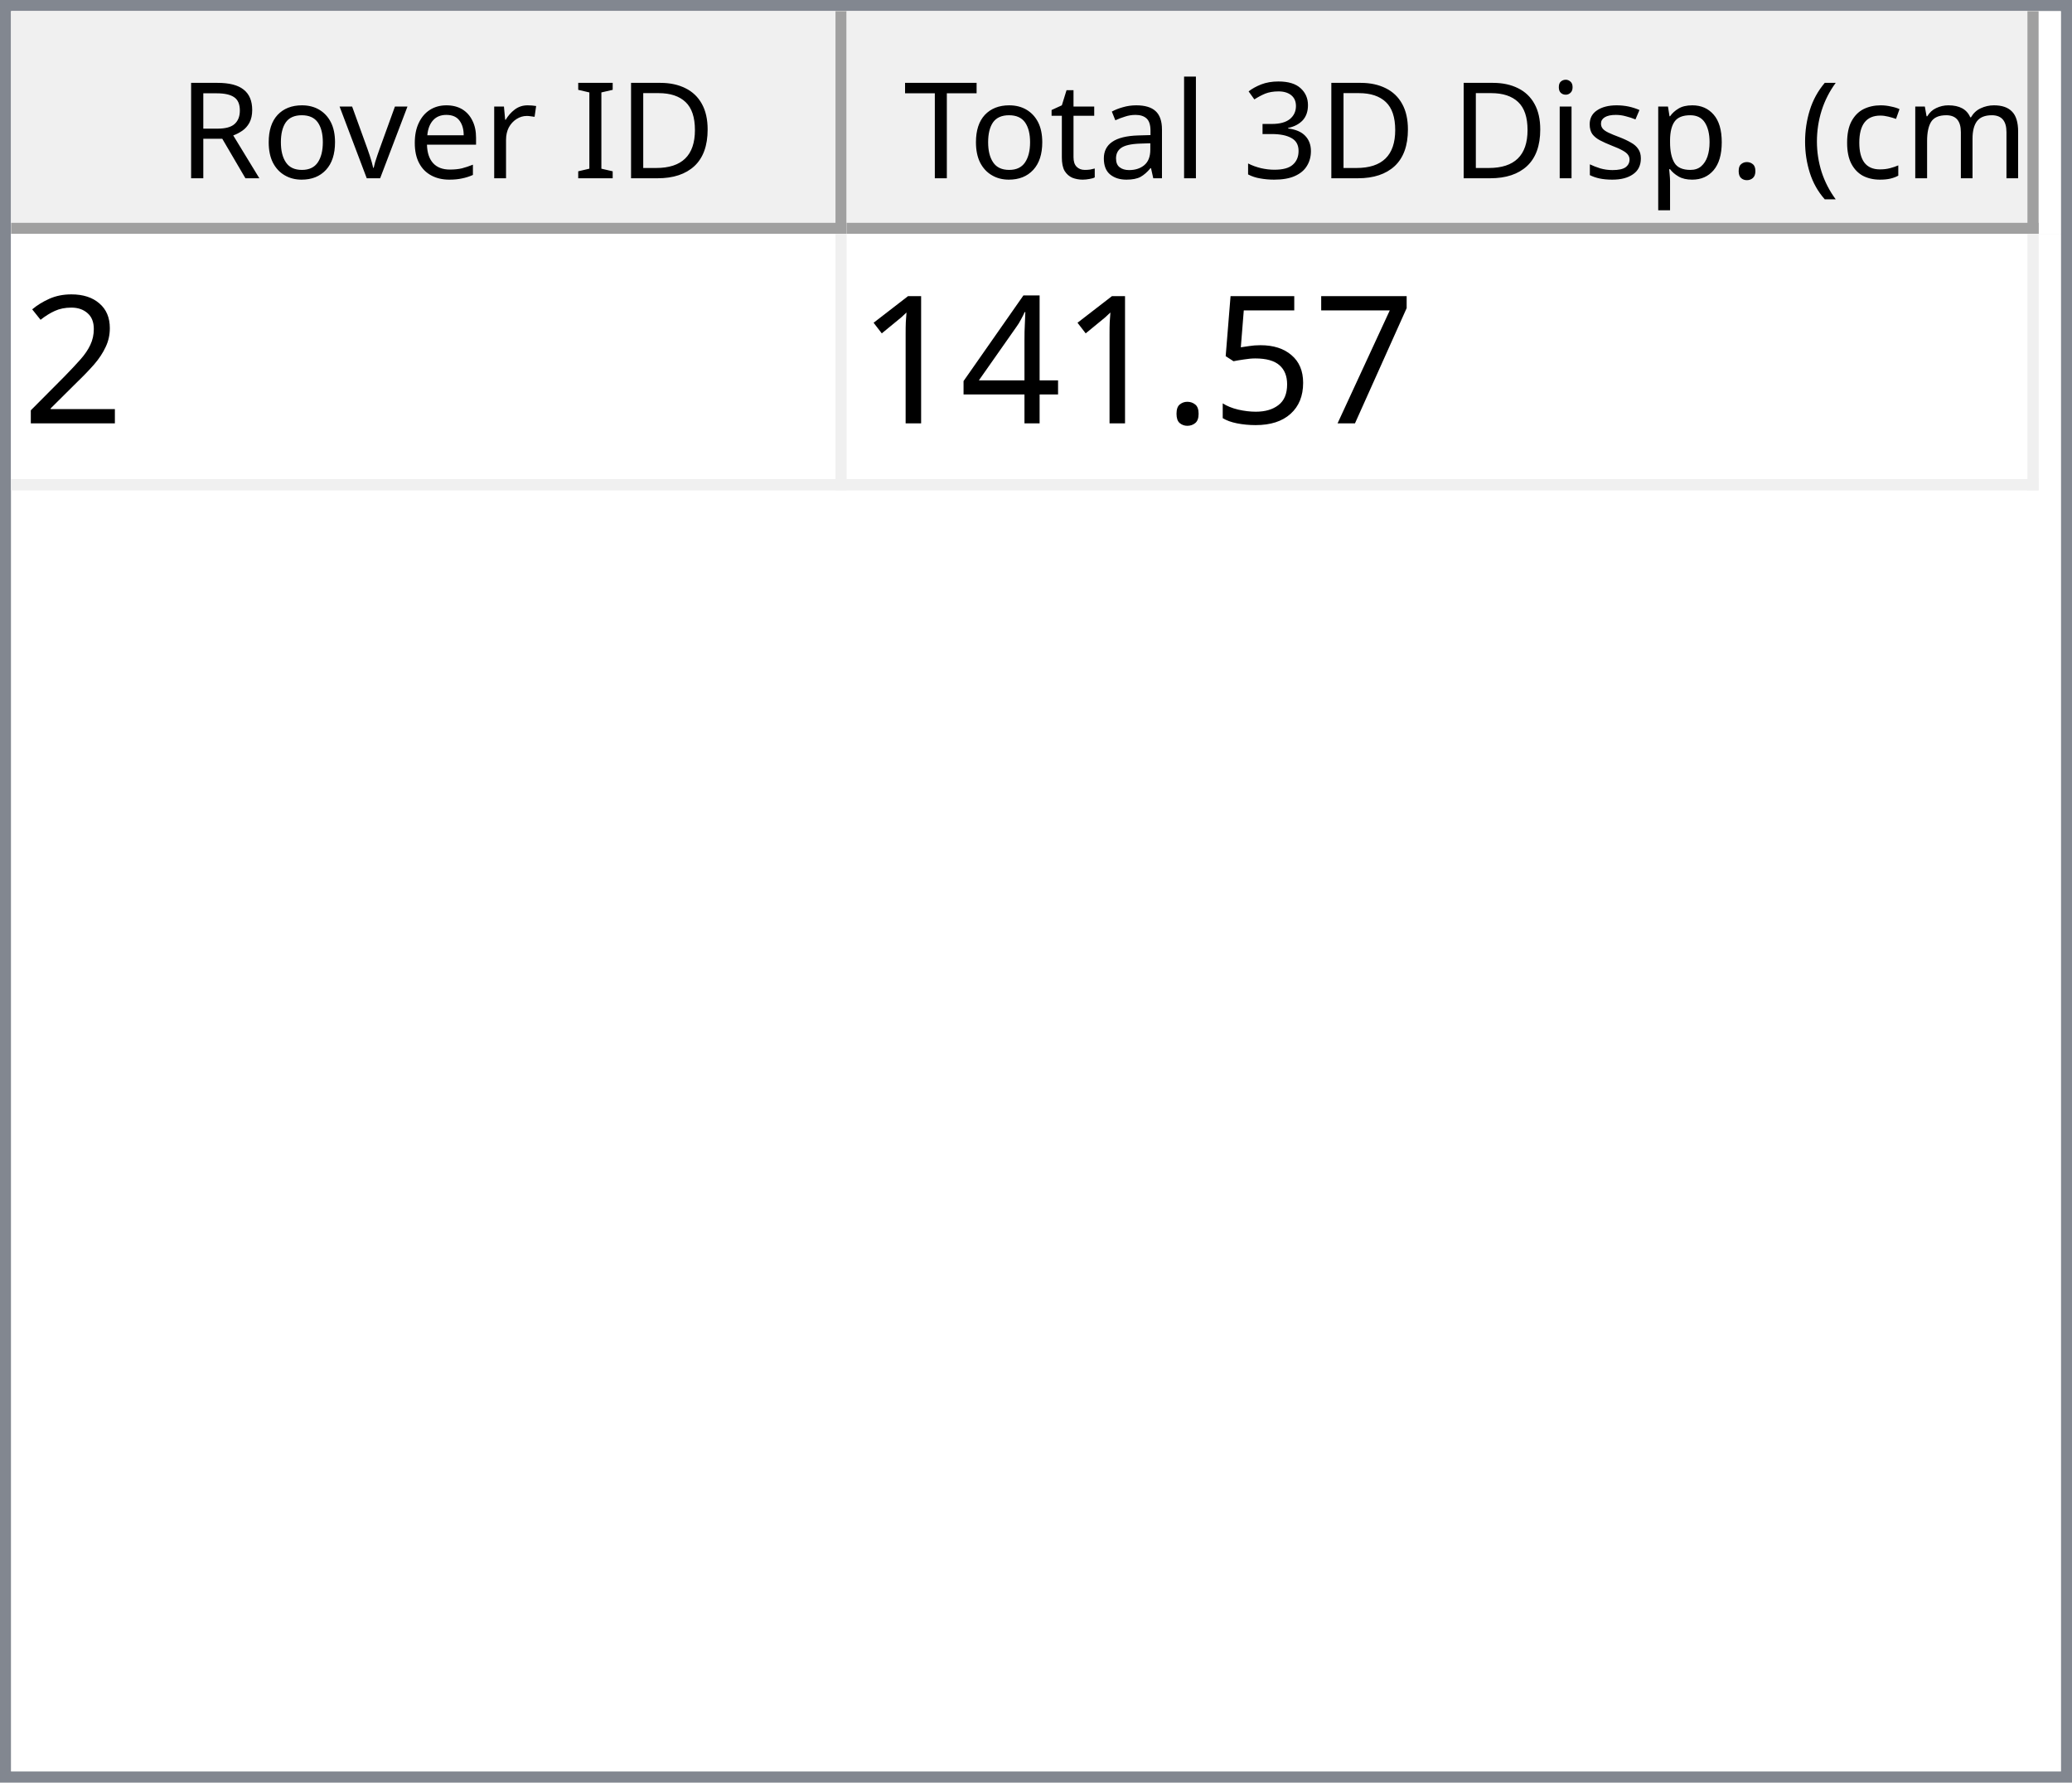
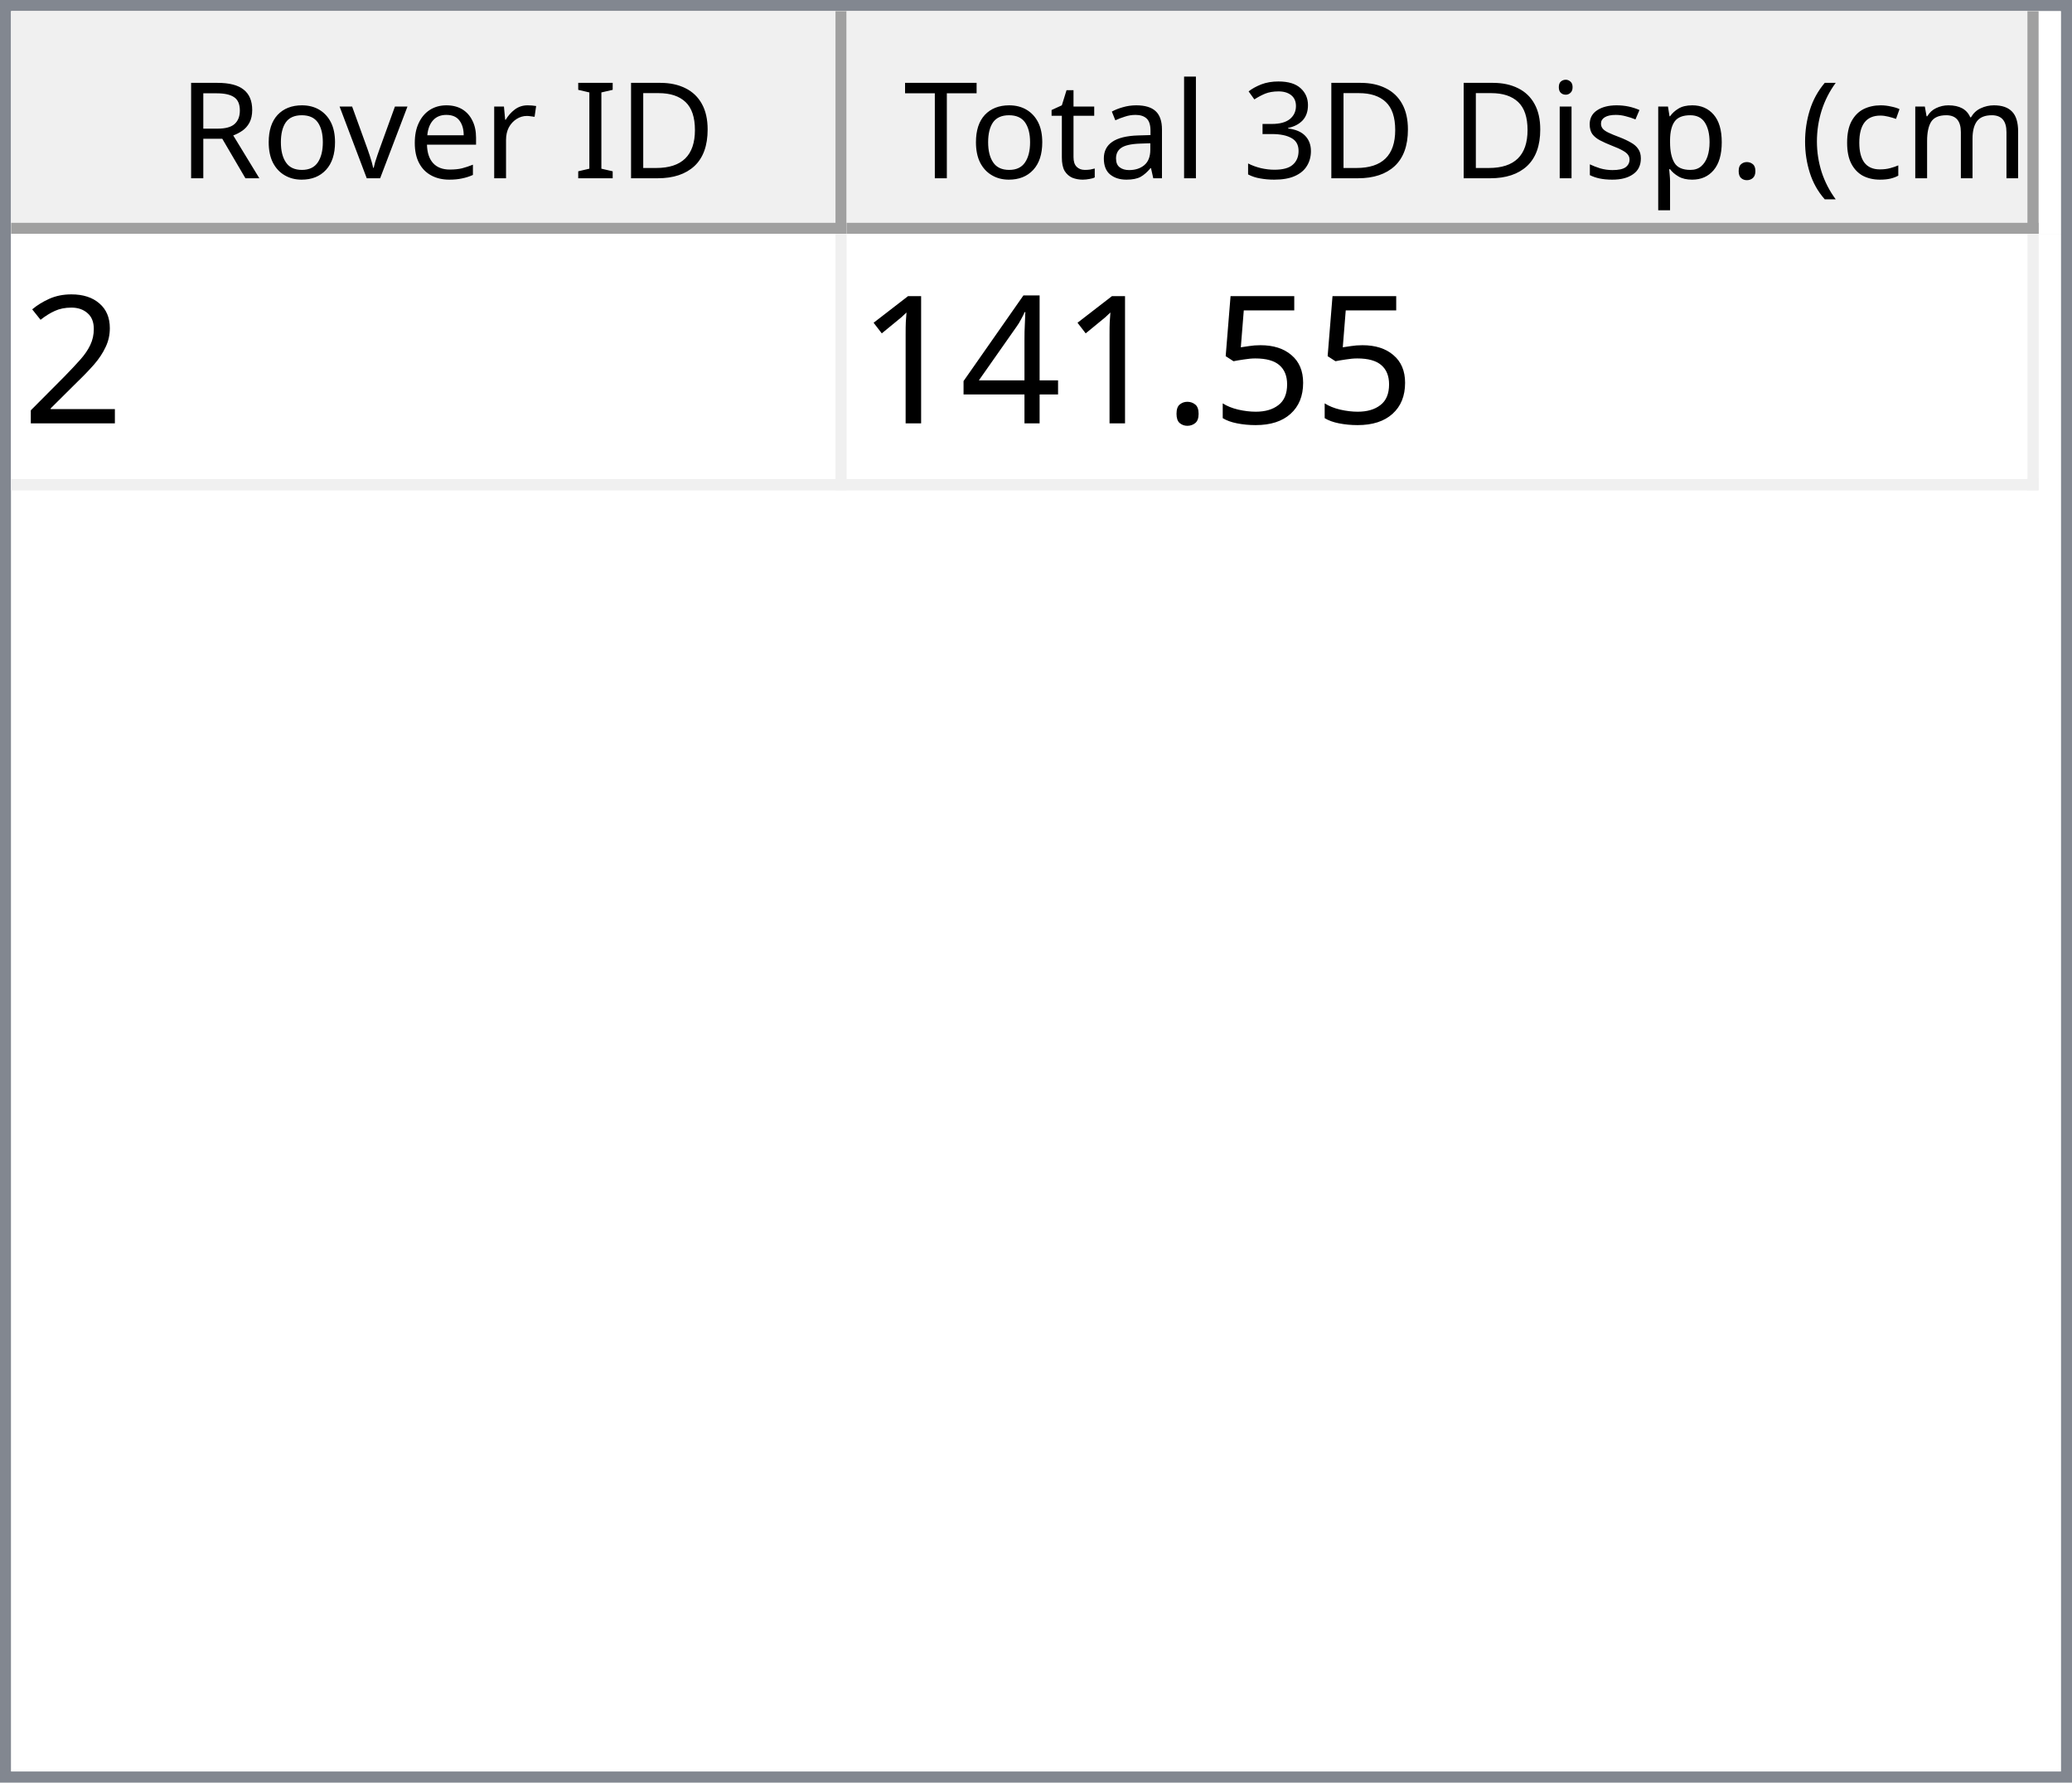
<svg xmlns="http://www.w3.org/2000/svg" style="fill-opacity:1; color-rendering:auto; color-interpolation:auto; text-rendering:auto; stroke:black; stroke-linecap:square; stroke-miterlimit:10; shape-rendering:auto; stroke-opacity:1; fill:black; stroke-dasharray:none; font-weight:normal; stroke-width:1; font-family:'Dialog'; font-style:normal; stroke-linejoin:miter; font-size:12px; stroke-dashoffset:0; image-rendering:auto;" width="186" height="160">
  <defs id="genericDefs" />
  <g>
    <defs id="defs1">
      <clipPath clipPathUnits="userSpaceOnUse" id="clipPath1">
        <path d="M0 0 L186 0 L186 160 L0 160 L0 0 Z" />
      </clipPath>
      <clipPath clipPathUnits="userSpaceOnUse" id="clipPath2">
        <path d="M0 0 L0 160 L186 160 L186 0 Z" />
      </clipPath>
      <clipPath clipPathUnits="userSpaceOnUse" id="clipPath3">
        <path d="M0 0 L0 20 L184 20 L184 0 Z" />
      </clipPath>
      <clipPath clipPathUnits="userSpaceOnUse" id="clipPath4">
        <path d="M0 0 L0 20 L75 20 L75 0 Z" />
      </clipPath>
      <clipPath clipPathUnits="userSpaceOnUse" id="clipPath5">
        <path d="M1 1 L1 19 L74 19 L74 1 Z" />
      </clipPath>
      <clipPath clipPathUnits="userSpaceOnUse" id="clipPath6">
        <path d="M0 0 L0 18 L73 18 L73 0 Z" />
      </clipPath>
      <clipPath clipPathUnits="userSpaceOnUse" id="clipPath7">
        <path d="M-0.5 -0.5 L-0.5 19.5 L74.5 19.5 L74.5 -0.5 Z" />
      </clipPath>
      <clipPath clipPathUnits="userSpaceOnUse" id="clipPath8">
        <path d="M0 0 L0 20 L107 20 L107 0 Z" />
      </clipPath>
      <clipPath clipPathUnits="userSpaceOnUse" id="clipPath9">
        <path d="M1 1 L1 19 L106 19 L106 1 Z" />
      </clipPath>
      <clipPath clipPathUnits="userSpaceOnUse" id="clipPath10">
        <path d="M0 0 L0 18 L105 18 L105 0 Z" />
      </clipPath>
      <clipPath clipPathUnits="userSpaceOnUse" id="clipPath11">
        <path d="M-0.5 -0.5 L-0.5 19.5 L106.5 19.5 L106.5 -0.5 Z" />
      </clipPath>
      <clipPath clipPathUnits="userSpaceOnUse" id="clipPath12">
        <path d="M0 0 L0 138 L184 138 L184 0 Z" />
      </clipPath>
      <clipPath clipPathUnits="userSpaceOnUse" id="clipPath13">
        <path d="M0 0 L0 23 L182 23 L182 0 Z" />
      </clipPath>
      <clipPath clipPathUnits="userSpaceOnUse" id="clipPath14">
        <path d="M-0.5 -0.5 L-0.5 22.5 L181.5 22.5 L181.5 -0.5 Z" />
      </clipPath>
      <clipPath clipPathUnits="userSpaceOnUse" id="clipPath15">
        <path d="M0 0 L0 22 L74 22 L74 0 Z" />
      </clipPath>
      <clipPath clipPathUnits="userSpaceOnUse" id="clipPath16">
        <path d="M0 0 L0 22 L106 22 L106 0 Z" />
      </clipPath>
      <font horiz-adv-x="64.551" id="font1">
        <font-face ascent="107.91" descent="25.098" units-per-em="100" style="font-style:normal; font-family:Segoe UI; font-weight:normal;" />
        <missing-glyph horiz-adv-x="64.551" d="M8.109 0 L8.109 68.266 L56.453 68.266 L56.453 0 L8.109 0 ZM15.328 7.234 L49.219 7.234 L49.219 61.031 L15.328 61.031 L15.328 7.234 Z" />
        <glyph unicode="D" horiz-adv-x="70.117" d="M9.188 0 L9.188 70.016 L28.516 70.016 Q65.531 70.016 65.531 35.891 Q65.531 19.672 55.25 9.836 Q44.969 0 27.734 0 L9.188 0 ZM17.391 62.594 L17.391 7.422 L27.828 7.422 Q41.609 7.422 49.273 14.797 Q56.938 22.172 56.938 35.688 Q56.938 62.594 28.328 62.594 L17.391 62.594 Z" />
        <glyph unicode="I" horiz-adv-x="26.611" d="M17.391 0 L9.188 0 L9.188 70.016 L17.391 70.016 L17.391 0 Z" />
        <glyph unicode=" " horiz-adv-x="27.393" d="" />
        <glyph unicode="r" horiz-adv-x="34.766" d="M34.188 41.891 Q32.078 43.5 28.125 43.5 Q23 43.5 19.555 38.672 Q16.109 33.844 16.109 25.484 L16.109 0 L8.109 0 L8.109 50 L16.109 50 L16.109 39.703 L16.312 39.703 Q18.016 44.969 21.531 47.922 Q25.047 50.875 29.391 50.875 Q32.516 50.875 34.188 50.203 L34.188 41.891 Z" />
        <glyph unicode="e" horiz-adv-x="52.295" d="M48.297 23 L12.984 23 Q13.188 14.656 17.484 10.109 Q21.781 5.562 29.297 5.562 Q37.75 5.562 44.828 11.141 L44.828 3.609 Q38.234 -1.172 27.391 -1.172 Q16.797 -1.172 10.742 5.641 Q4.688 12.453 4.688 24.812 Q4.688 36.469 11.305 43.82 Q17.922 51.172 27.734 51.172 Q37.547 51.172 42.922 44.828 Q48.297 38.484 48.297 27.203 L48.297 23 ZM40.094 29.781 Q40.047 36.719 36.75 40.578 Q33.453 44.438 27.594 44.438 Q21.922 44.438 17.969 40.383 Q14.016 36.328 13.094 29.781 L40.094 29.781 Z" />
        <glyph unicode="v" horiz-adv-x="47.9" d="M47.406 50 L27.484 0 L19.625 0 L0.688 50 L9.469 50 L22.172 13.672 Q23.578 9.672 23.922 6.688 L24.125 6.688 Q24.609 10.453 25.688 13.484 L38.969 50 L47.406 50 Z" />
        <glyph unicode="o" horiz-adv-x="58.594" d="M29 -1.172 Q17.922 -1.172 11.305 5.836 Q4.688 12.844 4.688 24.422 Q4.688 37.016 11.57 44.094 Q18.453 51.172 30.172 51.172 Q41.359 51.172 47.633 44.289 Q53.906 37.406 53.906 25.203 Q53.906 13.234 47.141 6.031 Q40.375 -1.172 29 -1.172 ZM29.594 44.438 Q21.875 44.438 17.383 39.188 Q12.891 33.938 12.891 24.703 Q12.891 15.828 17.43 10.695 Q21.969 5.562 29.594 5.562 Q37.359 5.562 41.531 10.594 Q45.703 15.625 45.703 24.906 Q45.703 34.281 41.531 39.359 Q37.359 44.438 29.594 44.438 Z" />
        <glyph unicode="R" horiz-adv-x="59.814" d="M59.375 0 L49.609 0 L37.891 19.625 Q36.281 22.359 34.766 24.289 Q33.25 26.219 31.664 27.438 Q30.078 28.656 28.25 29.219 Q26.422 29.781 24.125 29.781 L17.391 29.781 L17.391 0 L9.188 0 L9.188 70.016 L30.078 70.016 Q34.672 70.016 38.555 68.867 Q42.438 67.719 45.289 65.375 Q48.141 63.031 49.758 59.547 Q51.375 56.062 51.375 51.375 Q51.375 47.703 50.273 44.656 Q49.172 41.609 47.148 39.211 Q45.125 36.812 42.266 35.133 Q39.406 33.453 35.844 32.516 L35.844 32.328 Q37.594 31.547 38.891 30.547 Q40.188 29.547 41.359 28.18 Q42.531 26.812 43.68 25.078 Q44.828 23.344 46.234 21.047 L59.375 0 ZM17.391 62.594 L17.391 37.203 L28.516 37.203 Q31.594 37.203 34.203 38.133 Q36.812 39.062 38.719 40.797 Q40.625 42.531 41.703 45.047 Q42.781 47.562 42.781 50.688 Q42.781 56.297 39.141 59.445 Q35.5 62.594 28.609 62.594 L17.391 62.594 Z" />
        <glyph unicode=")" horiz-adv-x="30.176" d="M8.297 -15.922 L1.172 -15.922 Q16.406 2.344 16.406 26.812 Q16.406 51.469 1.078 70.016 L8.297 70.016 Q23.531 52.156 23.531 26.703 Q23.531 1.375 8.297 -15.922 Z" />
        <glyph unicode="m" horiz-adv-x="86.133" d="M79.109 0 L71.094 0 L71.094 28.719 Q71.094 37.016 68.531 40.727 Q65.969 44.438 59.906 44.438 Q54.781 44.438 51.195 39.75 Q47.609 35.062 47.609 28.516 L47.609 0 L39.594 0 L39.594 29.688 Q39.594 44.438 28.219 44.438 Q22.953 44.438 19.531 40.016 Q16.109 35.594 16.109 28.516 L16.109 0 L8.109 0 L8.109 50 L16.109 50 L16.109 42.094 L16.312 42.094 Q21.625 51.172 31.844 51.172 Q36.969 51.172 40.773 48.312 Q44.578 45.453 46 40.828 Q51.562 51.172 62.594 51.172 Q79.109 51.172 79.109 30.812 L79.109 0 Z" />
        <glyph unicode="c" horiz-adv-x="46.191" d="M42.188 2.297 Q36.422 -1.172 28.516 -1.172 Q17.828 -1.172 11.258 5.789 Q4.688 12.75 4.688 23.828 Q4.688 36.188 11.766 43.68 Q18.844 51.172 30.672 51.172 Q37.25 51.172 42.281 48.734 L42.281 40.531 Q36.719 44.438 30.375 44.438 Q22.703 44.438 17.797 38.945 Q12.891 33.453 12.891 24.516 Q12.891 15.719 17.508 10.641 Q22.125 5.562 29.891 5.562 Q36.422 5.562 42.188 9.906 L42.188 2.297 Z" />
        <glyph unicode="(" horiz-adv-x="30.176" d="M29.109 -15.922 L21.969 -15.922 Q6.844 1.375 6.844 26.703 Q6.844 52.156 21.969 70.016 L29.203 70.016 Q13.875 51.469 13.875 26.812 Q13.875 2.344 29.109 -15.922 Z" />
        <glyph unicode="." horiz-adv-x="21.68" d="M10.891 -1.078 Q8.641 -1.078 7.055 0.539 Q5.469 2.156 5.469 4.391 Q5.469 6.641 7.055 8.273 Q8.641 9.906 10.891 9.906 Q13.188 9.906 14.797 8.273 Q16.406 6.641 16.406 4.391 Q16.406 2.156 14.797 0.539 Q13.188 -1.078 10.891 -1.078 Z" />
        <glyph unicode="p" horiz-adv-x="58.789" d="M16.312 7.234 L16.109 7.234 L16.109 -23 L8.109 -23 L8.109 50 L16.109 50 L16.109 41.219 L16.312 41.219 Q22.219 51.172 33.594 51.172 Q43.266 51.172 48.688 44.461 Q54.109 37.75 54.109 26.469 Q54.109 13.922 48 6.375 Q41.891 -1.172 31.297 -1.172 Q21.578 -1.172 16.312 7.234 ZM16.109 27.391 L16.109 20.406 Q16.109 14.203 20.141 9.883 Q24.172 5.562 30.375 5.562 Q37.641 5.562 41.773 11.133 Q45.906 16.703 45.906 26.609 Q45.906 34.969 42.047 39.703 Q38.188 44.438 31.594 44.438 Q24.609 44.438 20.359 39.578 Q16.109 34.719 16.109 27.391 Z" />
        <glyph unicode="s" horiz-adv-x="42.432" d="M5.078 1.812 L5.078 10.406 Q11.625 5.562 19.484 5.562 Q30.031 5.562 30.031 12.594 Q30.031 14.594 29.125 15.992 Q28.219 17.391 26.68 18.461 Q25.141 19.531 23.07 20.383 Q21 21.234 18.609 22.172 Q15.281 23.484 12.766 24.828 Q10.25 26.172 8.57 27.859 Q6.891 29.547 6.031 31.695 Q5.172 33.844 5.172 36.719 Q5.172 40.234 6.789 42.945 Q8.406 45.656 11.086 47.484 Q13.766 49.312 17.211 50.242 Q20.656 51.172 24.312 51.172 Q30.812 51.172 35.938 48.922 L35.938 40.828 Q30.422 44.438 23.25 44.438 Q21 44.438 19.195 43.922 Q17.391 43.406 16.094 42.477 Q14.797 41.547 14.086 40.258 Q13.375 38.969 13.375 37.406 Q13.375 35.453 14.086 34.133 Q14.797 32.812 16.164 31.789 Q17.531 30.766 19.484 29.938 Q21.438 29.109 23.922 28.125 Q27.25 26.859 29.883 25.516 Q32.516 24.172 34.375 22.484 Q36.234 20.797 37.234 18.602 Q38.234 16.406 38.234 13.375 Q38.234 9.672 36.602 6.938 Q34.969 4.203 32.234 2.398 Q29.5 0.594 25.93 -0.289 Q22.359 -1.172 18.453 -1.172 Q10.75 -1.172 5.078 1.812 Z" />
        <glyph unicode="i" horiz-adv-x="24.219" d="M12.203 62.703 Q10.062 62.703 8.547 64.164 Q7.031 65.625 7.031 67.875 Q7.031 70.125 8.547 71.609 Q10.062 73.094 12.203 73.094 Q14.406 73.094 15.945 71.609 Q17.484 70.125 17.484 67.875 Q17.484 65.719 15.945 64.211 Q14.406 62.703 12.203 62.703 ZM16.109 0 L8.109 0 L8.109 50 L16.109 50 L16.109 0 Z" />
        <glyph unicode="3" horiz-adv-x="53.906" d="M46.531 19.828 Q46.531 15.094 44.75 11.211 Q42.969 7.328 39.719 4.57 Q36.469 1.812 31.93 0.297 Q27.391 -1.219 21.922 -1.219 Q11.922 -1.219 6 2.594 L6 11.188 Q13.094 5.609 22.219 5.609 Q25.875 5.609 28.828 6.539 Q31.781 7.469 33.906 9.227 Q36.031 10.984 37.18 13.477 Q38.328 15.969 38.328 19.094 Q38.328 32.812 18.797 32.812 L12.984 32.812 L12.984 39.594 L18.5 39.594 Q35.797 39.594 35.797 52.484 Q35.797 64.406 22.609 64.406 Q15.188 64.406 8.688 59.422 L8.688 67.188 Q15.375 71.188 24.609 71.188 Q29 71.188 32.57 69.969 Q36.141 68.75 38.68 66.555 Q41.219 64.359 42.609 61.281 Q44 58.203 44 54.5 Q44 40.672 30.031 36.719 L30.031 36.531 Q33.594 36.141 36.625 34.797 Q39.656 33.453 41.852 31.305 Q44.047 29.156 45.289 26.25 Q46.531 23.344 46.531 19.828 Z" />
        <glyph unicode="l" horiz-adv-x="24.219" d="M16.109 0 L8.109 0 L8.109 74.031 L16.109 74.031 L16.109 0 Z" />
        <glyph unicode="a" horiz-adv-x="50.879" d="M43.891 0 L35.891 0 L35.891 7.812 L35.688 7.812 Q30.469 -1.172 20.312 -1.172 Q12.844 -1.172 8.617 2.781 Q4.391 6.734 4.391 13.281 Q4.391 27.297 20.906 29.594 L35.891 31.688 Q35.891 44.438 25.594 44.438 Q16.547 44.438 9.281 38.281 L9.281 46.484 Q16.656 51.172 26.266 51.172 Q43.891 51.172 43.891 32.516 L43.891 0 ZM35.891 25.297 L23.828 23.641 Q18.266 22.859 15.43 20.875 Q12.594 18.891 12.594 13.875 Q12.594 10.203 15.211 7.883 Q17.828 5.562 22.172 5.562 Q28.125 5.562 32.008 9.742 Q35.891 13.922 35.891 20.312 L35.891 25.297 Z" />
        <glyph unicode="t" horiz-adv-x="33.887" d="M31.297 0.484 Q28.469 -1.078 23.828 -1.078 Q10.688 -1.078 10.688 13.578 L10.688 43.172 L2.094 43.172 L2.094 50 L10.688 50 L10.688 62.203 L18.703 64.797 L18.703 50 L31.297 50 L31.297 43.172 L18.703 43.172 L18.703 14.984 Q18.703 9.969 20.414 7.82 Q22.125 5.672 26.078 5.672 Q29.109 5.672 31.297 7.328 L31.297 0.484 Z" />
        <glyph unicode="T" horiz-adv-x="52.393" d="M50.594 62.594 L30.375 62.594 L30.375 0 L22.172 0 L22.172 62.594 L2 62.594 L2 70.016 L50.594 70.016 L50.594 62.594 Z" />
      </font>
      <font horiz-adv-x="75.0" id="font2">
        <font-face ascent="100.537" descent="21.973" units-per-em="100" style="font-style:normal; font-family:sans-serif; font-weight:normal;" />
        <missing-glyph horiz-adv-x="75.0" d="M12.5 0 L12.5 62.5 L62.5 62.5 L62.5 0 L12.5 0 ZM14.062 1.562 L60.938 1.562 L60.938 60.938 L14.062 60.938 L14.062 1.562 Z" />
        <glyph unicode="2" horiz-adv-x="55.615" d="M50.344 8.453 L50.344 0 L3.031 0 Q2.938 3.172 4.047 6.109 Q5.859 10.938 9.836 15.625 Q13.812 20.312 21.344 26.469 Q33.016 36.031 37.117 41.625 Q41.219 47.219 41.219 52.203 Q41.219 57.422 37.477 61.008 Q33.734 64.594 27.734 64.594 Q21.391 64.594 17.578 60.789 Q13.766 56.984 13.719 50.25 L4.688 51.172 Q5.609 61.281 11.664 66.578 Q17.719 71.875 27.938 71.875 Q38.234 71.875 44.242 66.164 Q50.25 60.453 50.25 52 Q50.25 47.703 48.492 43.555 Q46.734 39.406 42.656 34.812 Q38.578 30.219 29.109 22.219 Q21.188 15.578 18.945 13.211 Q16.703 10.844 15.234 8.453 L50.344 8.453 Z" />
-         <glyph unicode="7" horiz-adv-x="55.615" d="M4.734 62.203 L4.734 70.656 L51.078 70.656 L51.078 63.812 Q44.234 56.547 37.523 44.484 Q30.812 32.422 27.156 19.672 Q24.516 10.688 23.781 0 L14.75 0 Q14.891 8.453 18.062 20.414 Q21.234 32.375 27.172 43.484 Q33.109 54.594 39.797 62.203 L4.734 62.203 Z" />
        <glyph unicode="5" horiz-adv-x="55.615" d="M4.156 18.75 L13.375 19.531 Q14.406 12.797 18.141 9.398 Q21.875 6 27.156 6 Q33.5 6 37.891 10.789 Q42.281 15.578 42.281 23.484 Q42.281 31 38.062 35.352 Q33.844 39.703 27 39.703 Q22.75 39.703 19.336 37.773 Q15.922 35.844 13.969 32.766 L5.719 33.844 L12.641 70.609 L48.25 70.609 L48.25 62.203 L19.672 62.203 L15.828 42.969 Q22.266 47.469 29.344 47.469 Q38.719 47.469 45.164 40.969 Q51.609 34.469 51.609 24.266 Q51.609 14.547 45.953 7.469 Q39.062 -1.219 27.156 -1.219 Q17.391 -1.219 11.211 4.25 Q5.031 9.719 4.156 18.75 Z" />
        <glyph unicode="." horiz-adv-x="27.783" d="M9.078 0 L9.078 10.016 L19.094 10.016 L19.094 0 L9.078 0 Z" />
        <glyph unicode="4" horiz-adv-x="55.615" d="M32.328 0 L32.328 17.141 L1.266 17.141 L1.266 25.203 L33.938 71.578 L41.109 71.578 L41.109 25.203 L50.781 25.203 L50.781 17.141 L41.109 17.141 L41.109 0 L32.328 0 ZM32.328 25.203 L32.328 57.469 L9.906 25.203 L32.328 25.203 Z" />
        <glyph unicode="1" horiz-adv-x="55.615" d="M37.25 0 L28.469 0 L28.469 56 Q25.297 52.984 20.141 49.953 Q14.984 46.922 10.891 45.406 L10.891 53.906 Q18.266 57.375 23.781 62.305 Q29.297 67.234 31.594 71.875 L37.25 71.875 L37.25 0 Z" />
      </font>
    </defs>
    <g style="fill:white; stroke:white;">
      <rect x="0" y="0" width="186" style="clip-path:url(#clipPath1); stroke:none;" height="160" />
    </g>
    <g style="fill:white; text-rendering:optimizeSpeed; color-rendering:optimizeSpeed; image-rendering:optimizeSpeed; shape-rendering:crispEdges; stroke:white; color-interpolation:sRGB;">
      <rect x="0" width="186" height="160" y="0" style="stroke:none;" />
      <path style="stroke:none;" d="M0 160 L186 160 L186 0 L0 0 Z" />
    </g>
    <g style="fill:rgb(240,240,240); font-family:'Segoe UI'; stroke:rgb(240,240,240);">
      <rect x="0" y="0" width="186" style="clip-path:url(#clipPath2); stroke:none;" height="160" />
    </g>
    <g style="fill:rgb(130,135,144); font-family:'Segoe UI'; stroke:rgb(130,135,144);">
      <path d="M0 0 L186 0 L186 160 L0 160 L0 0 ZM1 1 L185 1 L185 159 L1 159 L1 1 Z" style="fill-rule:evenodd; clip-path:url(#clipPath2); stroke:none;" />
    </g>
    <g style="fill:white; font-family:'Segoe UI'; stroke:white;" transform="translate(1,1)">
      <rect x="0" y="0" width="184" style="clip-path:url(#clipPath3); stroke:none;" height="20" />
    </g>
    <g style="fill:rgb(240,240,240); font-family:'Segoe UI'; stroke:rgb(240,240,240);" transform="translate(1,1)">
      <rect x="0" y="0" width="75" style="clip-path:url(#clipPath4); stroke:none;" height="20" />
    </g>
    <g style="font-family:'Segoe UI';" transform="translate(2,2)">
      <text x="14" xml:space="preserve" y="14" style="clip-path:url(#clipPath6); stroke:none;">Rover ID</text>
    </g>
    <g style="fill:rgb(160,160,160); font-family:'Segoe UI'; stroke:rgb(160,160,160); stroke-linejoin:bevel;" transform="translate(1.5,1.5)">
      <line x1="74" x2="74" y1="0" style="fill:none; clip-path:url(#clipPath7);" y2="19" />
    </g>
    <g style="fill:rgb(160,160,160); font-family:'Segoe UI'; stroke:rgb(160,160,160); stroke-linejoin:bevel;" transform="matrix(1,0,0,1,1,1) translate(0.5,0.5)">
      <line x1="0" x2="74" y1="19" style="fill:none; clip-path:url(#clipPath7);" y2="19" />
    </g>
    <g style="fill:rgb(240,240,240); font-family:'Segoe UI'; stroke:rgb(240,240,240);" transform="translate(76,1)">
      <rect x="0" y="0" width="107" style="clip-path:url(#clipPath8); stroke:none;" height="20" />
    </g>
    <g style="font-family:'Segoe UI';" transform="translate(77,2)">
      <text x="1" xml:space="preserve" y="14" style="clip-path:url(#clipPath10); stroke:none;"> Total 3D Disp. (cm)</text>
    </g>
    <g style="fill:rgb(160,160,160); font-family:'Segoe UI'; stroke:rgb(160,160,160); stroke-linejoin:bevel;" transform="translate(76.5,1.5)">
      <line x1="106" x2="106" y1="0" style="fill:none; clip-path:url(#clipPath11);" y2="19" />
    </g>
    <g style="fill:rgb(160,160,160); font-family:'Segoe UI'; stroke:rgb(160,160,160); stroke-linejoin:bevel;" transform="matrix(1,0,0,1,76,1) translate(0.5,0.5)">
      <line x1="0" x2="106" y1="19" style="fill:none; clip-path:url(#clipPath11);" y2="19" />
    </g>
    <g style="fill:white; font-family:'Segoe UI'; stroke:white;" transform="translate(1,21)">
      <rect x="0" y="0" width="184" style="clip-path:url(#clipPath12); stroke:none;" height="138" />
    </g>
    <g style="fill:rgb(240,240,240); font-size:16px; font-family:sans-serif; stroke:rgb(240,240,240);" transform="translate(1,21)">
      <rect x="0" y="0" width="182" style="clip-path:url(#clipPath13); stroke:none;" height="23" />
      <line transform="translate(0.5,0.5)" x1="0" x2="181" y1="22" style="clip-path:url(#clipPath14); fill:none; stroke-linejoin:bevel;" y2="22" />
    </g>
    <g transform="matrix(1,0,0,1,1,21) translate(0.5,0.5)" style="fill:rgb(240,240,240); font-size:16px; font-family:sans-serif; stroke:rgb(240,240,240); stroke-linejoin:bevel;">
      <line x1="74" x2="74" y1="0" style="fill:none; clip-path:url(#clipPath14);" y2="22" />
    </g>
    <g transform="matrix(1,0,0,1,1,21) translate(0.5,0.5)" style="fill:rgb(240,240,240); font-size:16px; font-family:sans-serif; stroke:rgb(240,240,240); stroke-linejoin:bevel;">
      <line x1="181" x2="181" y1="0" style="fill:none; clip-path:url(#clipPath14);" y2="22" />
    </g>
    <g style="fill:white; font-size:16px; font-family:sans-serif; stroke:white;" transform="matrix(1,0,0,1,1,21)">
      <rect x="0" y="0" width="74" style="clip-path:url(#clipPath15); stroke:none;" height="22" />
      <text x="1" y="17" style="fill:black; clip-path:url(#clipPath15); stroke:none;" xml:space="preserve">2</text>
    </g>
    <g style="fill:white; font-size:16px; font-family:sans-serif; stroke:white;" transform="matrix(1,0,0,1,1,21) translate(75,0)">
      <rect x="0" y="0" width="106" style="clip-path:url(#clipPath16); stroke:none;" height="22" />
-       <text x="1" y="17" style="fill:black; clip-path:url(#clipPath16); stroke:none;" xml:space="preserve">141.57</text>
+       <text x="1" y="17" style="fill:black; clip-path:url(#clipPath16); stroke:none;" xml:space="preserve">141.55</text>
    </g>
  </g>
</svg>
